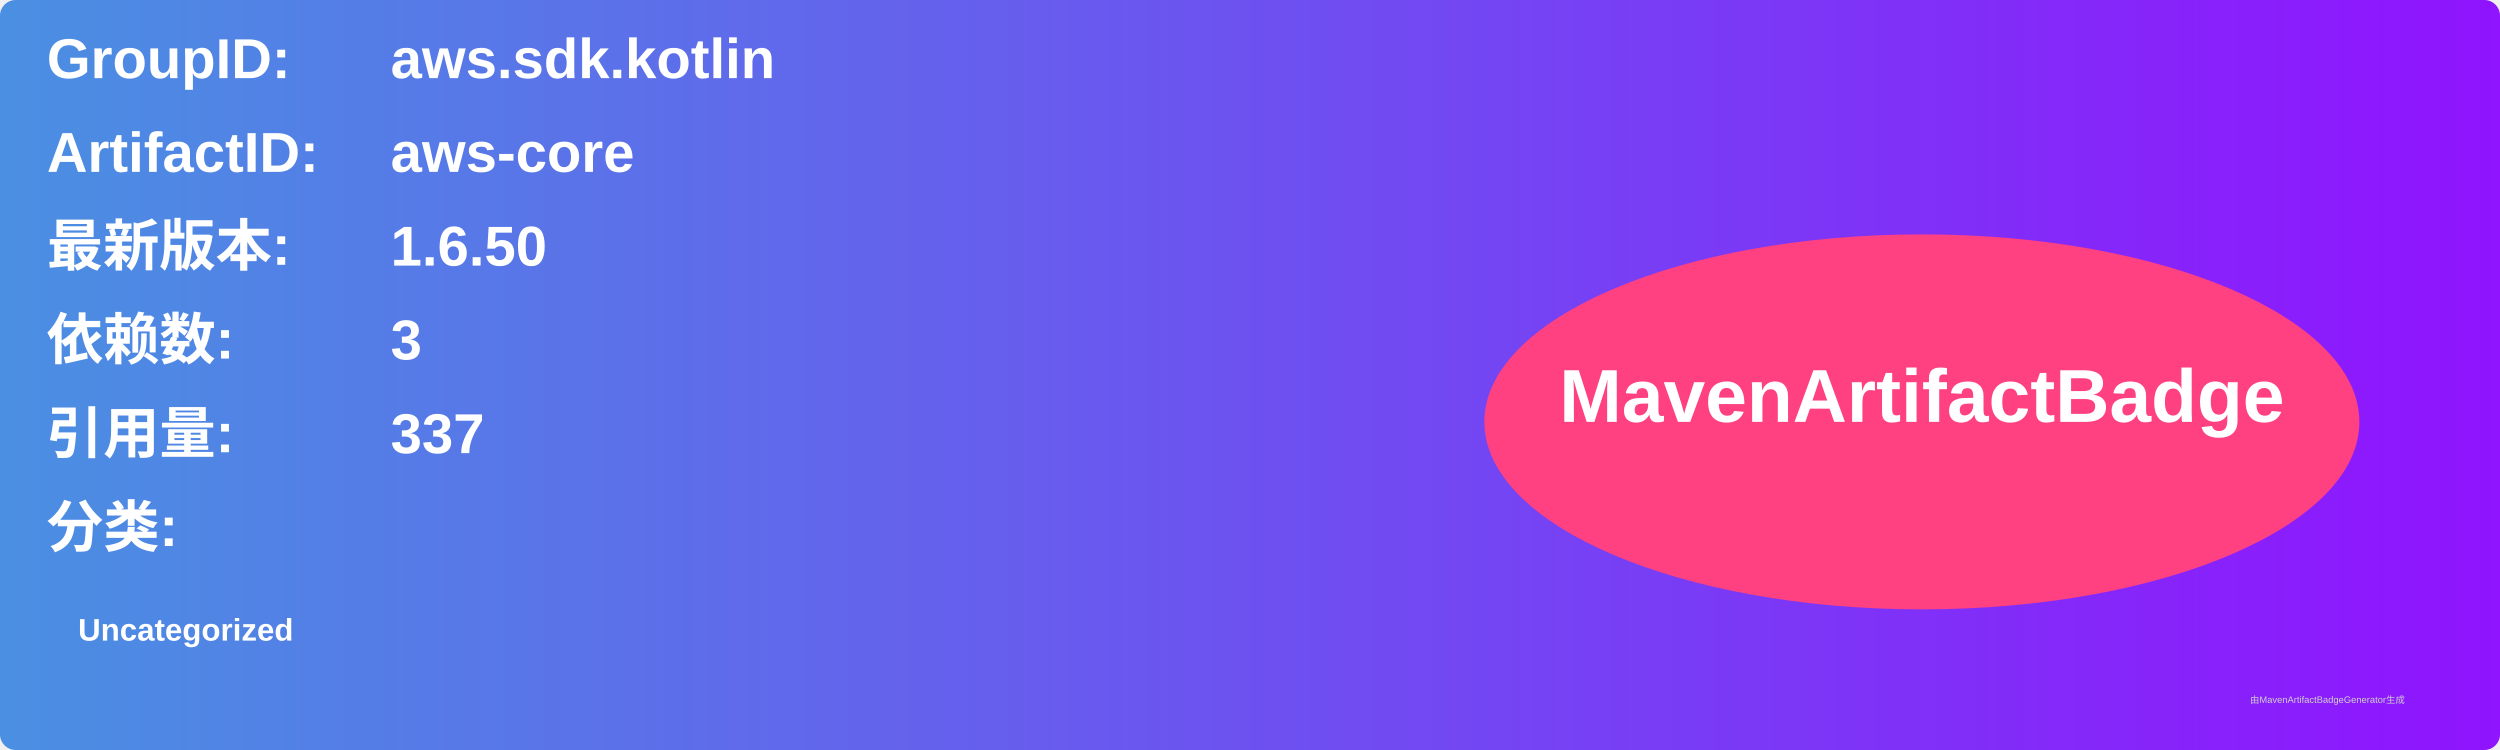
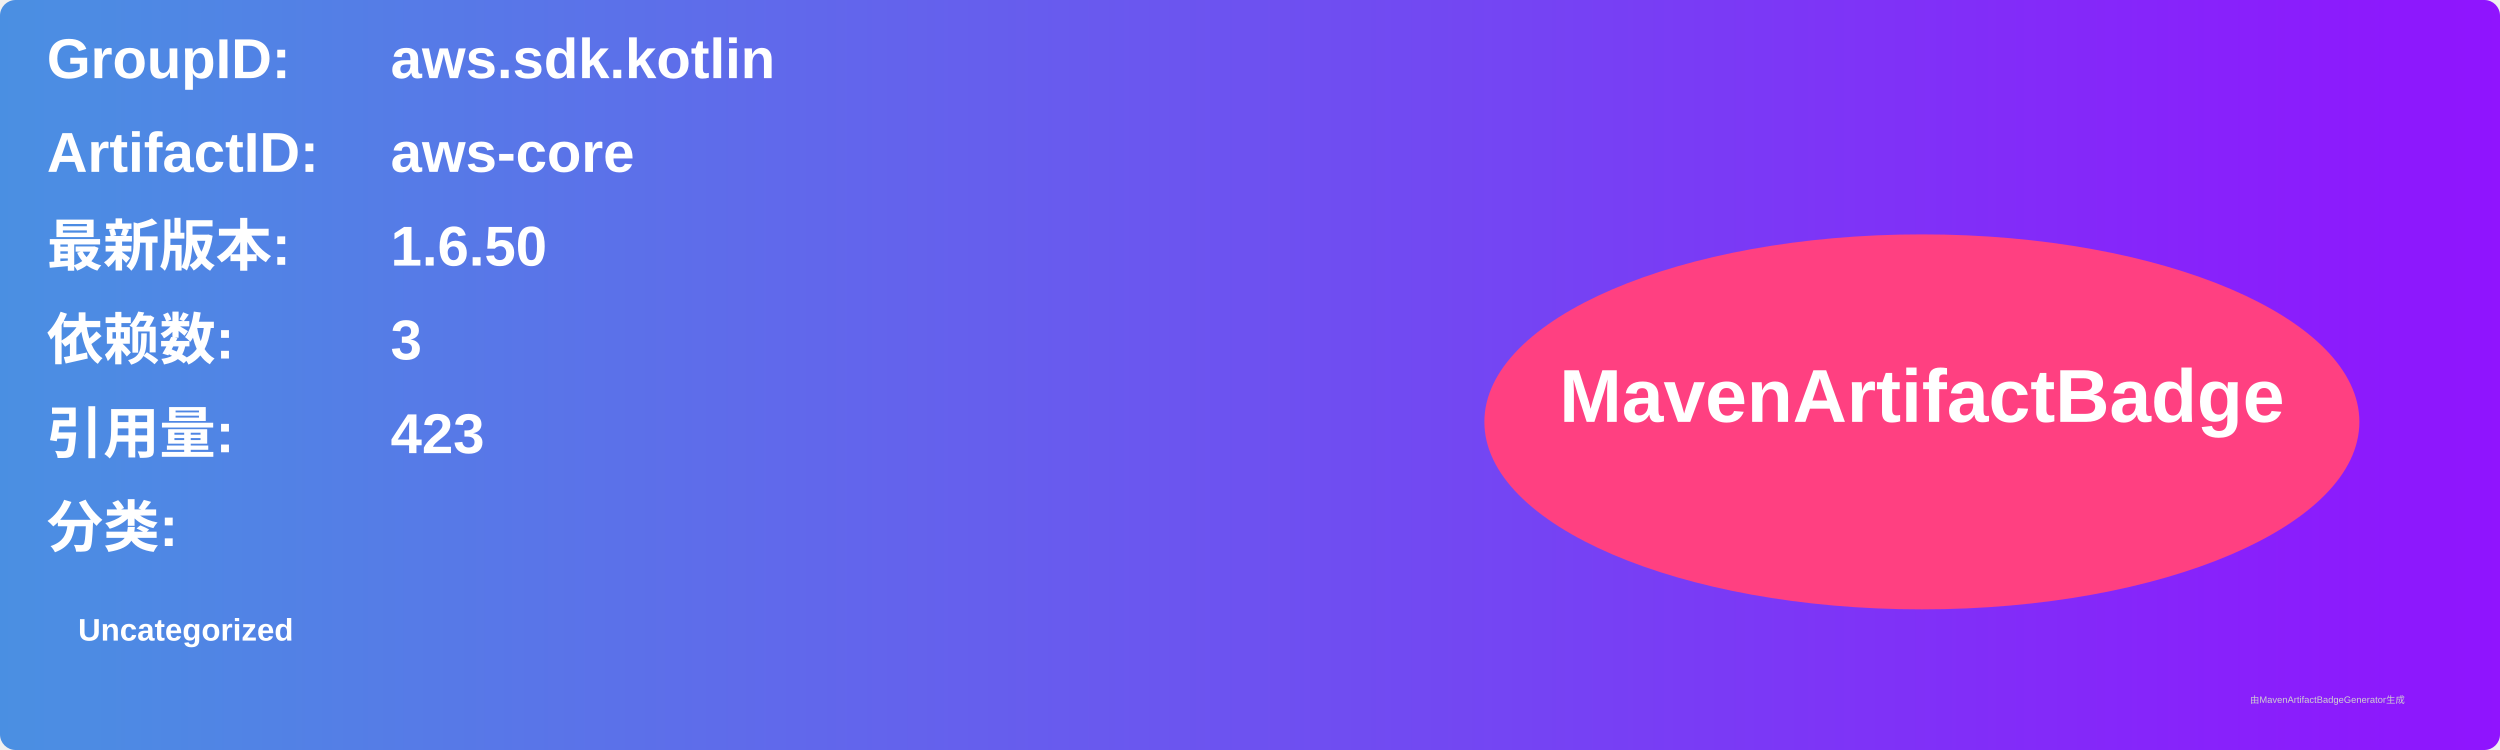
<svg xmlns="http://www.w3.org/2000/svg" width="800" height="240" viewBox="0 0 800 240">
  <linearGradient id="grad" x1="0%" y1="0%" x2="100%" y2="0%">
    <stop offset="0%" stop-color="#4a90e2" />
    <stop offset="100%" stop-color="#9013fe" />
  </linearGradient>
  <rect width="100%" height="100%" rx="5" ry="5" fill="url(#grad)" />
  <g transform="translate(15, 15)">
    <text x="0" y="10" font-family="Arial" font-size="18" fill="white" font-weight="bold" width="260">GroupID:</text>
    <text x="110" y="10" font-family="Arial" font-size="18" fill="white" font-weight="bold" width="460">aws.sdk.kotlin</text>
    <text x="0" y="40" font-family="Arial" font-size="18" fill="white" font-weight="bold" width="260">ArtifactID:</text>
    <text x="110" y="40" font-family="Arial" font-size="18" fill="white" font-weight="bold" width="460">aws-core</text>
    <text x="0" y="70" font-family="Arial" font-size="18" fill="white" font-weight="bold">最新版本:</text>
    <text x="110" y="70" font-family="Arial" font-size="18" fill="white" font-weight="bold">
      <tspan font-weight="bold">1.6.50</tspan>
    </text>
    <text x="0" y="100" font-family="Arial" font-size="18" fill="white" font-weight="bold">依赖数: </text>
    <text x="110" y="100" font-family="Arial" font-size="18" fill="white">
      <tspan font-weight="bold">3</tspan>
    </text>
    <text x="0" y="130" font-family="Arial" font-size="18" fill="white" font-weight="bold">引用量: </text>
    <text x="110" y="130" font-family="Arial" font-size="18" fill="white">
-       <tspan font-weight="bold">337</tspan>
+       <tspan font-weight="bold">423</tspan>
    </text>
    <text x="0" y="160" font-family="Arial" font-size="18" fill="white" font-weight="bold">分类:</text>
    <text x="10" y="190" font-family="Arial" font-size="10" fill="white">
      <tspan font-weight="bold">Uncategorized</tspan>
    </text>
    <ellipse cx="600" cy="120" rx="140" ry="60" fill="#ff4081" />
    <text x="600" y="120" text-anchor="middle" font-family="Arial" font-size="24" fill="white" font-weight="bold">MavenArtifactBadge</text>
  </g>
  <text x="720" y="225" font-family="Arial" font-size="3" fill="#d0d0d0">由MavenArtifactBadgeGenerator生成</text>
</svg>
